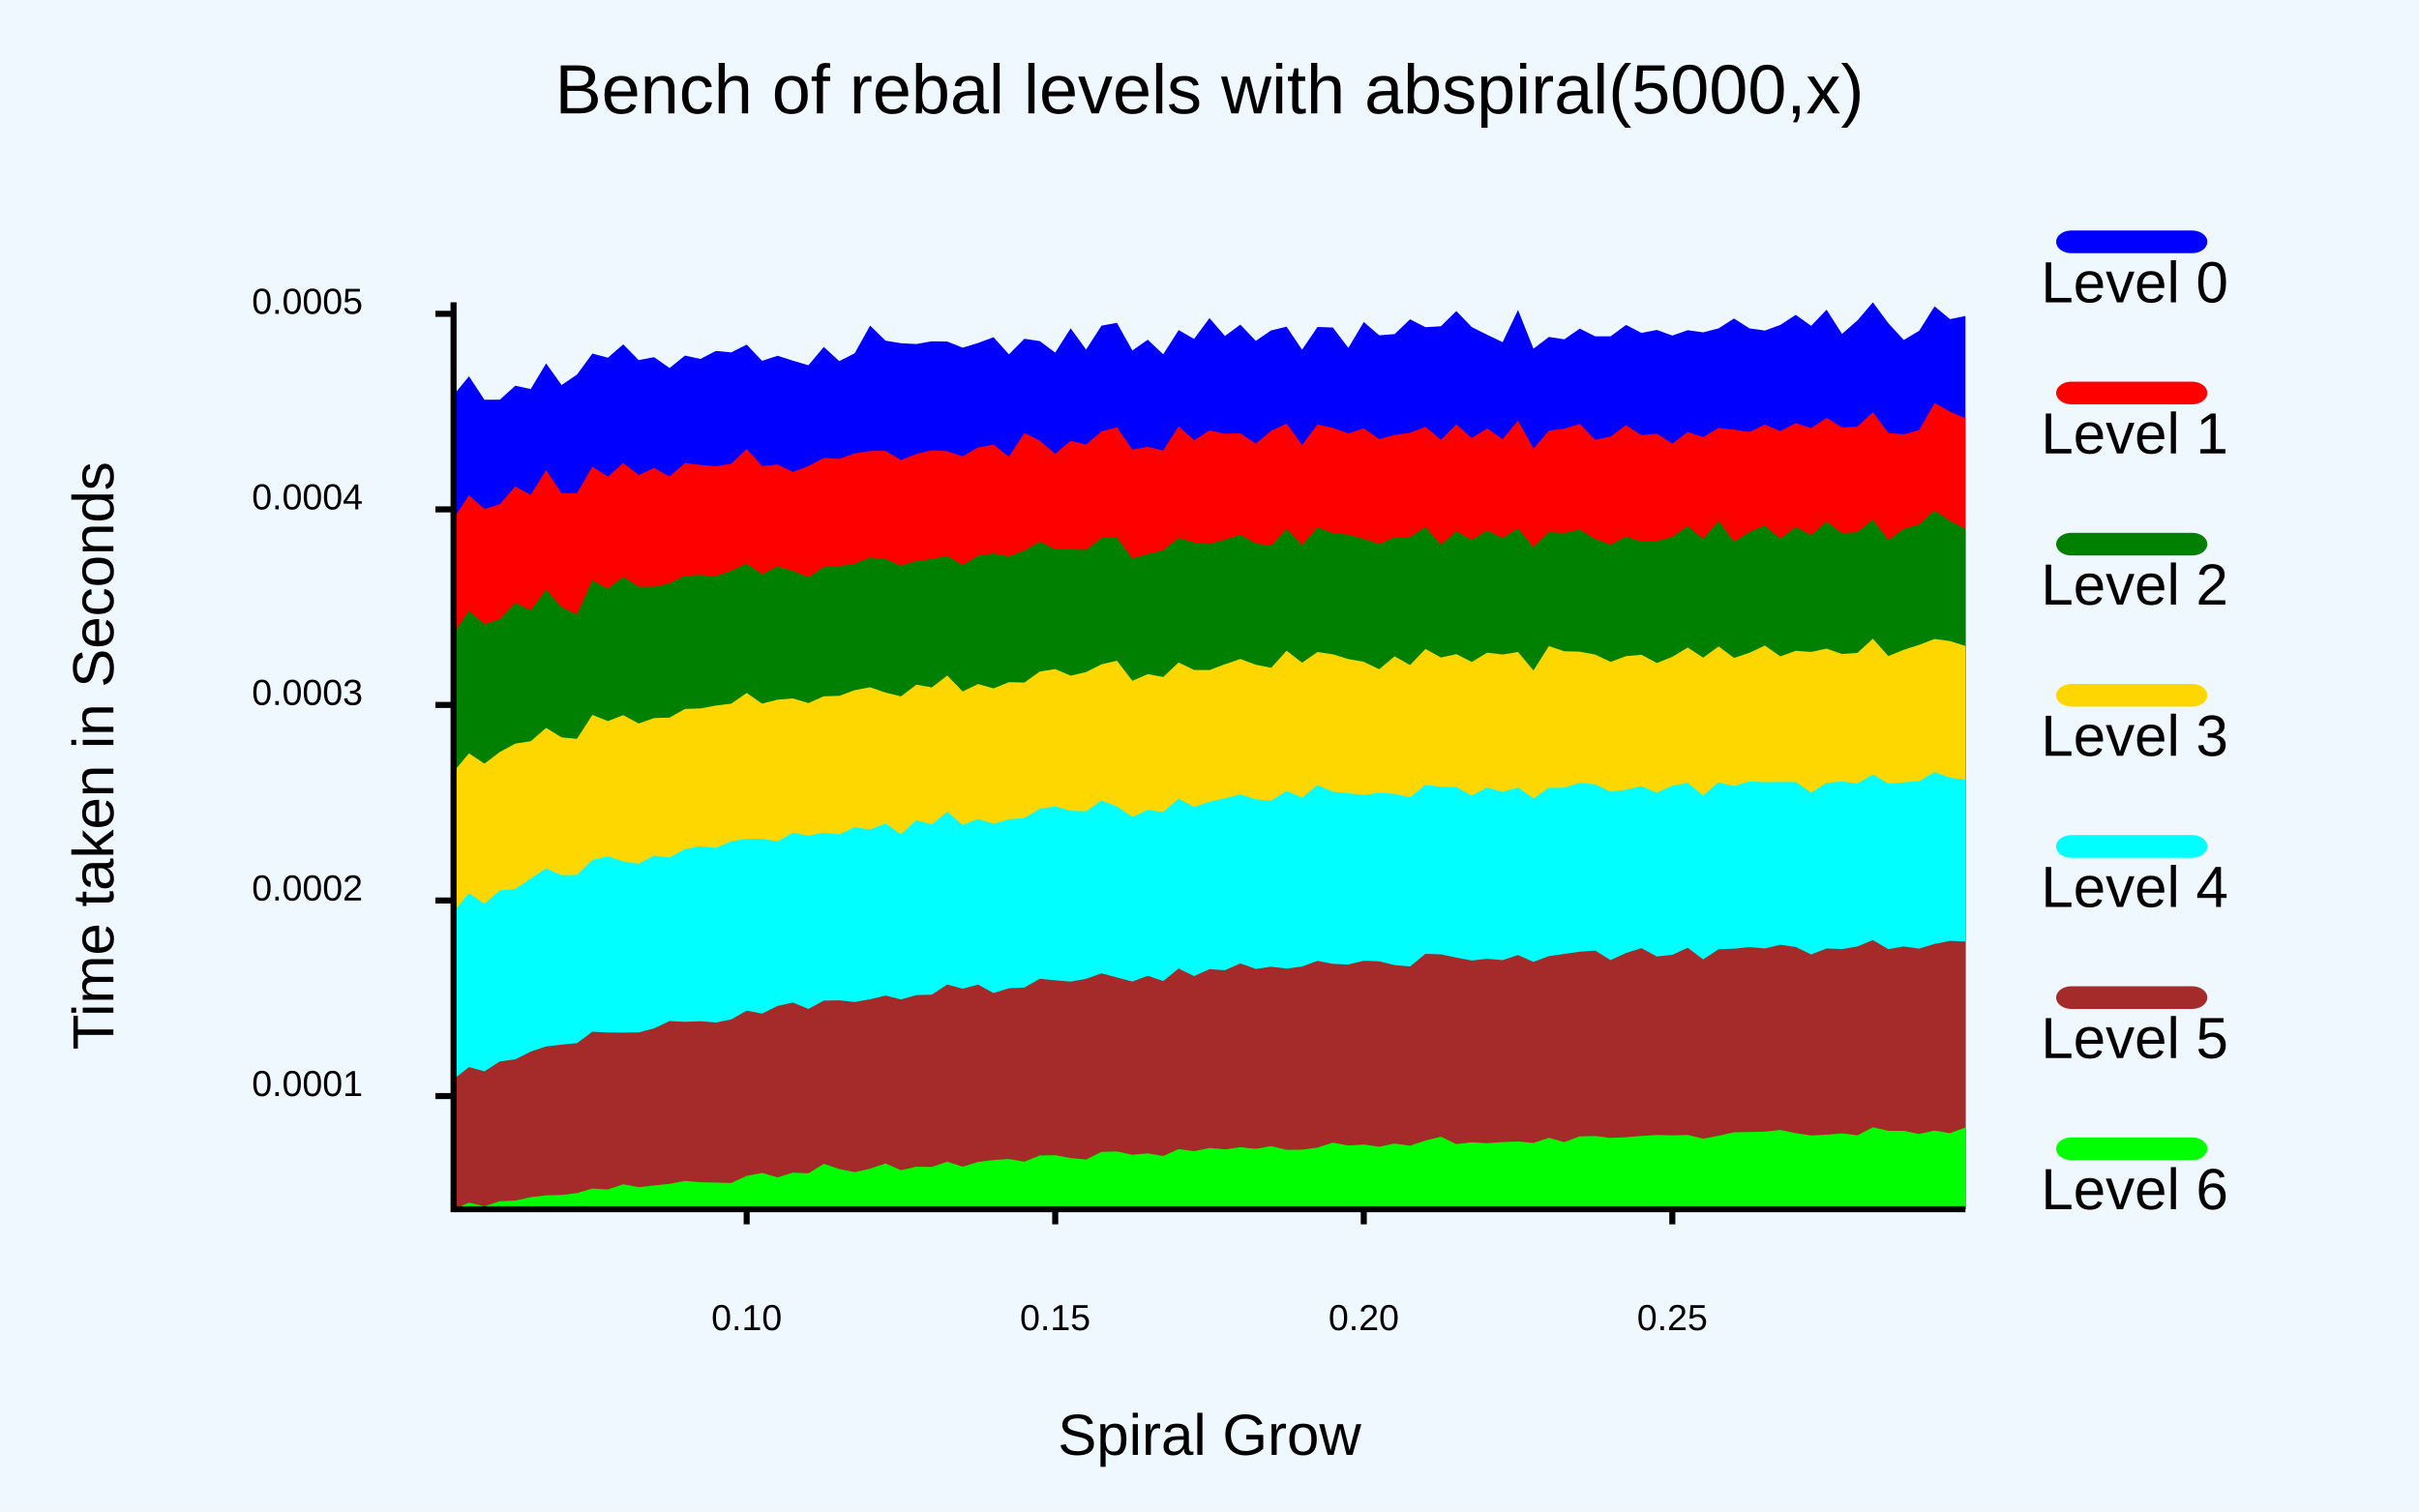
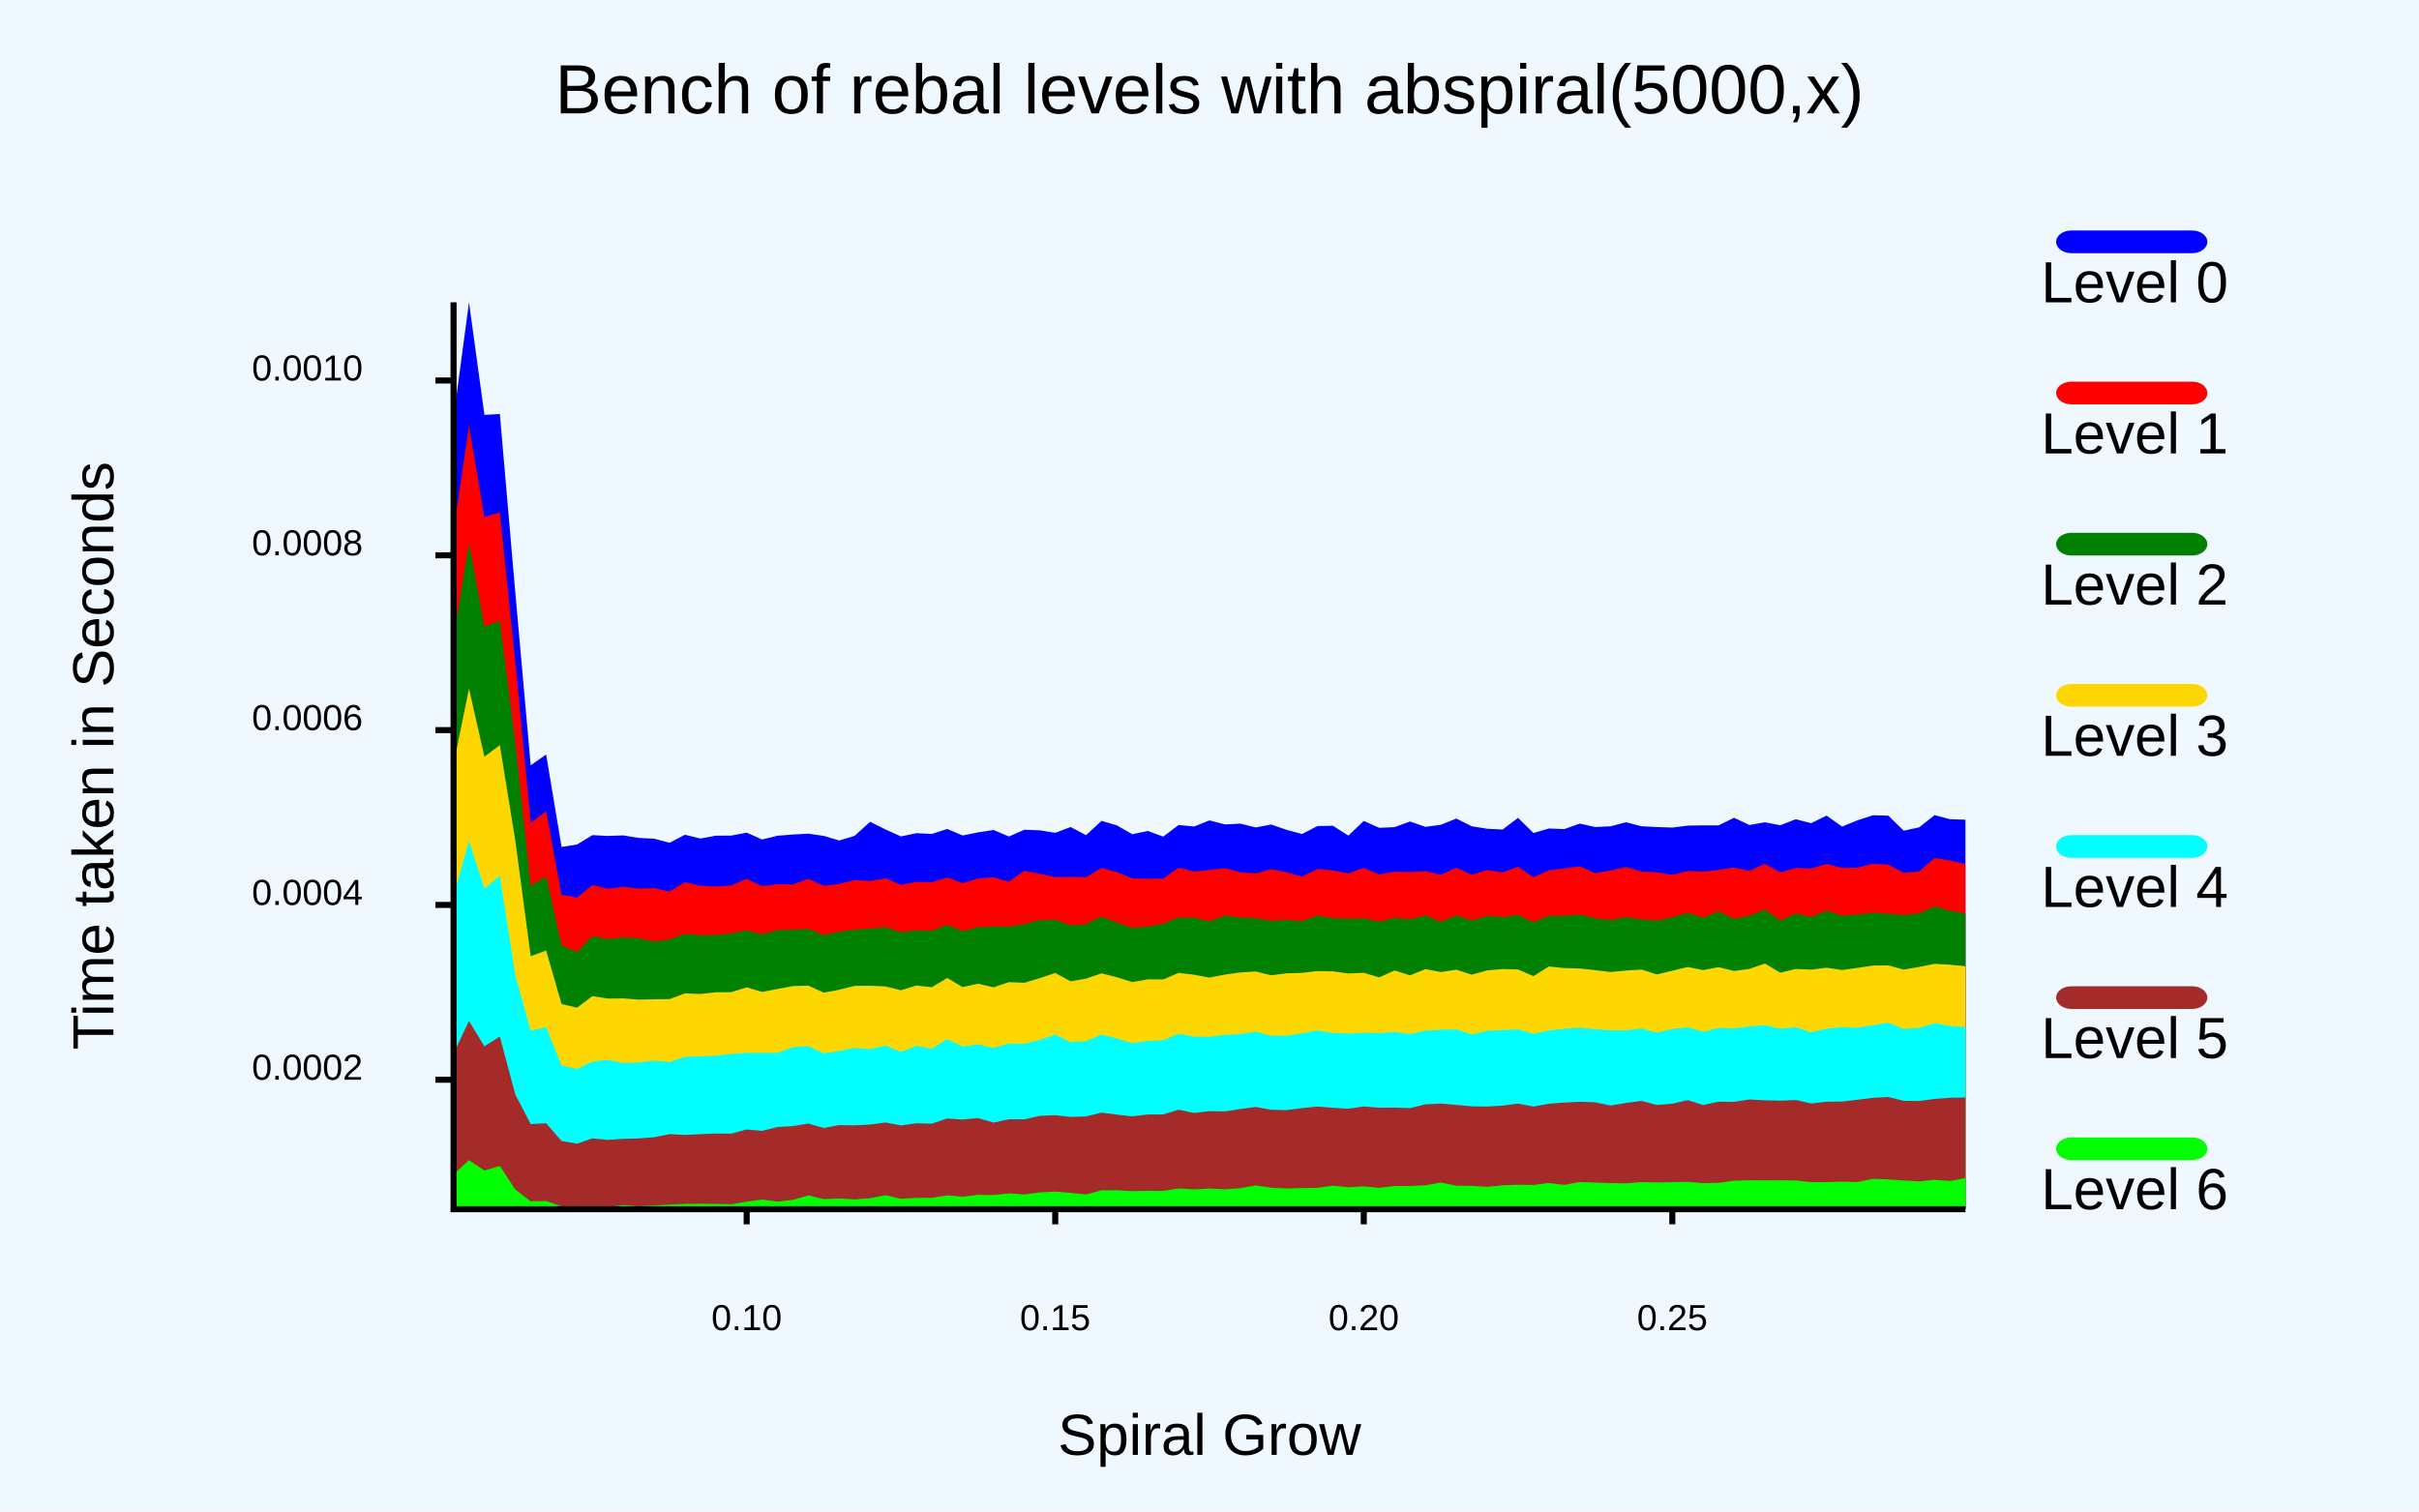
- <svg xmlns="http://www.w3.org/2000/svg" class="poloto" height="500" viewBox="0 0 800 500" width="800">
-   <rect class="poloto_background" fill="white" height="500" width="800" x="0" y="0" />
-   <style>
- .poloto {
+ <svg xmlns="http://www.w3.org/2000/svg" class="poloto" height="500" width="800" viewBox="0 0 800 500">
+   <rect class="poloto_background" fill="white" x="0" y="0" width="800" height="500" />
+   <style>.poloto {
font-family: "Arial";
stroke-width:2;
}
.poloto_text{fill: var(--poloto_fg_color,black);  }
.poloto_axis_lines{stroke: var(--poloto_fg_color,black);stoke-width:3;fill:none}
.poloto_background{fill: var(--poloto_bg_color,aliceblue); }
.poloto0stroke{stroke:  var(--poloto_color0,blue); }
.poloto1stroke{stroke:  var(--poloto_color1,red); }
.poloto2stroke{stroke:  var(--poloto_color2,green); }
.poloto3stroke{stroke:  var(--poloto_color3,gold); }
.poloto4stroke{stroke:  var(--poloto_color4,aqua); }
.poloto5stroke{stroke:  var(--poloto_color5,brown); }
.poloto6stroke{stroke:  var(--poloto_color6,lime); }
.poloto7stroke{stroke:  var(--poloto_color7,chocolate); }
.poloto0fill{fill:var(--poloto_color0,blue);}
.poloto1fill{fill:var(--poloto_color1,red);}
.poloto2fill{fill:var(--poloto_color2,green);}
.poloto3fill{fill:var(--poloto_color3,gold);}
.poloto4fill{fill:var(--poloto_color4,aqua);}
.poloto5fill{fill:var(--poloto_color5,brown);}
.poloto6fill{fill:var(--poloto_color6,lime);}
- .poloto7fill{fill:var(--poloto_color7,chocolate);}
- </style>
-   <line class="poloto_axis_lines" stroke="black" x1="246.939" x2="246.939" y1="400" y2="405" />
-   <text alignment-baseline="start" class="poloto_text" text-anchor="middle" x="246.939" y="440">
- 0.10
- </text>
-   <line class="poloto_axis_lines" stroke="black" x1="348.98" x2="348.98" y1="400" y2="405" />
-   <text alignment-baseline="start" class="poloto_text" text-anchor="middle" x="348.98" y="440">
- 0.15
- </text>
-   <line class="poloto_axis_lines" stroke="black" x1="451.02" x2="451.02" y1="400" y2="405" />
-   <text alignment-baseline="start" class="poloto_text" text-anchor="middle" x="451.02" y="440">
- 0.20
- </text>
-   <line class="poloto_axis_lines" stroke="black" x1="553.061" x2="553.061" y1="400" y2="405" />
-   <text alignment-baseline="start" class="poloto_text" text-anchor="middle" x="553.061" y="440">
- 0.25
- </text>
-   <line class="poloto_axis_lines" stroke="black" x1="150" x2="144" y1="362.568" y2="362.568" />
-   <text alignment-baseline="middle" class="poloto_text" text-anchor="end" x="120" y="362.568">
- 0.0001
- </text>
-   <line class="poloto_axis_lines" stroke="black" x1="150" x2="144" y1="297.878" y2="297.878" />
-   <text alignment-baseline="middle" class="poloto_text" text-anchor="end" x="120" y="297.878">
- 0.0002
- </text>
-   <line class="poloto_axis_lines" stroke="black" x1="150" x2="144" y1="233.188" y2="233.188" />
-   <text alignment-baseline="middle" class="poloto_text" text-anchor="end" x="120" y="233.188">
- 0.0003
- </text>
-   <line class="poloto_axis_lines" stroke="black" x1="150" x2="144" y1="168.498" y2="168.498" />
-   <text alignment-baseline="middle" class="poloto_text" text-anchor="end" x="120" y="168.498">
- 0.0004
- </text>
-   <line class="poloto_axis_lines" stroke="black" x1="150" x2="144" y1="103.808" y2="103.808" />
-   <text alignment-baseline="middle" class="poloto_text" text-anchor="end" x="120" y="103.808">
- 0.0005
- </text>
-   <text alignment-baseline="middle" class="poloto_text" font-size="large" text-anchor="start" x="675" y="100">
- Level 0
- </text>
-   <rect class="poloto0fill" height="7.5" rx="5" ry="5" width="50" x="680" y="76.25" />
-   <path class="poloto0fill" d="M150,400 L150,130.661 L155.102,124.473 L160.204,132.234 L165.306,132.202 L170.408,127.595 L175.51,128.695 L180.612,120.208 L185.714,127.361 L190.816,123.907 L195.918,116.953 L201.02,118.327 L206.122,113.915 L211.224,119.107 L216.327,118.152 L221.429,121.742 L226.531,117.622 L231.633,118.743 L236.735,116.087 L241.837,116.572 L246.939,113.998 L252.041,119.36 L257.143,117.688 L262.245,119.304 L267.347,120.827 L272.449,114.764 L277.551,119.455 L282.653,116.864 L287.755,107.701 L292.857,112.677 L297.959,113.538 L303.061,113.796 L308.163,112.903 L313.265,112.97 L318.367,115.007 L323.469,113.454 L328.571,111.553 L333.673,117.225 L338.776,112.066 L343.878,112.834 L348.98,116.64 L354.082,108.588 L359.184,115.635 L364.286,107.723 L369.388,106.788 L374.49,115.942 L379.592,112.378 L384.694,117.189 L389.796,109.193 L394.898,112.113 L400,105.222 L405.102,111.138 L410.204,107.378 L415.306,112.747 L420.408,109.289 L425.51,108.074 L430.612,115.687 L435.714,108.161 L440.816,108.341 L445.918,115.088 L451.02,106.516 L456.122,110.92 L461.224,110.513 L466.327,105.616 L471.429,108.235 L476.531,107.923 L481.633,102.89 L486.735,108.195 L491.837,110.751 L496.939,113.184 L502.041,102.529 L507.143,115.342 L512.245,111.462 L517.347,112.249 L522.449,108.697 L527.551,111.26 L532.653,111.253 L537.755,107.478 L542.857,110.121 L547.959,109.134 L553.061,111.001 L558.163,109.226 L563.265,109.942 L568.367,108.62 L573.469,105.356 L578.571,108.63 L583.673,109.343 L588.775,107.492 L593.878,104.14 L598.98,107.788 L604.082,102.438 L609.184,110.454 L614.286,105.978 L619.388,100 L624.49,106.889 L629.592,112.462 L634.694,109.418 L639.796,101.327 L644.898,105.572 L650,104.528 L650,400 z" />
-   <text alignment-baseline="middle" class="poloto_text" font-size="large" text-anchor="start" x="675" y="150">
- Level 1
- </text>
-   <rect class="poloto1fill" height="7.5" rx="5" ry="5" width="50" x="680" y="126.25" />
-   <path class="poloto1fill" d="M150,400 L150,171.46 L155.102,163.823 L160.204,168.374 L165.306,166.778 L170.408,160.912 L175.51,163.7 L180.612,155.471 L185.714,163.132 L190.816,163.156 L195.918,154.365 L201.02,157.661 L206.122,153.163 L211.224,157.136 L216.327,154.788 L221.429,157.64 L226.531,153.142 L231.633,153.792 L236.735,154.217 L241.837,153.395 L246.939,148.483 L252.041,154.213 L257.143,153.648 L262.245,156.111 L267.347,154.162 L272.449,151.478 L277.551,151.788 L282.653,149.977 L287.755,149.198 L292.857,149.132 L297.959,152.163 L303.061,150.18 L308.163,148.931 L313.265,149.269 L318.367,150.942 L323.469,148.011 L328.571,147.072 L333.673,151.074 L338.776,143.209 L343.878,145.757 L348.98,150.133 L354.082,145.823 L359.184,147.026 L364.286,142.699 L369.388,141.351 L374.49,148.711 L379.592,147.801 L384.694,148.998 L389.796,141.005 L394.898,145.614 L400,142.403 L405.102,143.445 L410.204,143.349 L415.306,146.741 L420.408,142.503 L425.51,140.147 L430.612,147.215 L435.714,140.411 L440.816,141.523 L445.918,143.388 L451.02,141.673 L456.122,145.281 L461.224,143.859 L466.327,143.144 L471.429,141.199 L476.531,145.475 L481.633,140.37 L486.735,144.892 L491.837,141.721 L496.939,145.277 L502.041,139.107 L507.143,148.38 L512.245,142.479 L517.347,141.796 L522.449,140.223 L527.551,145.496 L532.653,144.381 L537.755,140.634 L542.857,143.987 L547.959,143.441 L553.061,146.754 L558.163,142.906 L563.265,144.576 L568.367,141.548 L573.469,142.104 L578.571,142.89 L583.673,140.458 L588.775,142.598 L593.878,139.977 L598.98,141.611 L604.082,138.228 L609.184,141.386 L614.286,141.109 L619.388,136.346 L624.49,143.192 L629.592,143.698 L634.694,142.249 L639.796,133.299 L644.898,136.167 L650,138.364 L650,400 z" />
-   <text alignment-baseline="middle" class="poloto_text" font-size="large" text-anchor="start" x="675" y="200">
- Level 2
- </text>
-   <rect class="poloto2fill" height="7.5" rx="5" ry="5" width="50" x="680" y="176.25" />
-   <path class="poloto2fill" d="M150,400 L150,209.498 L155.102,202.084 L160.204,206.486 L165.306,204.873 L170.408,199.404 L175.51,201.904 L180.612,195.032 L185.714,200.821 L190.816,203.269 L195.918,191.934 L201.02,194.807 L206.122,190.819 L211.224,194.133 L216.327,194.091 L221.429,192.971 L226.531,190.464 L231.633,190.197 L236.735,190.593 L241.837,188.79 L246.939,186.441 L252.041,189.949 L257.143,187.354 L262.245,188.842 L267.347,190.973 L272.449,187.58 L277.551,187.266 L282.653,186.526 L287.755,184.397 L292.857,184.98 L297.959,187.133 L303.061,185.573 L308.163,184.944 L313.265,183.867 L318.367,186.946 L323.469,183.847 L328.571,183.065 L333.673,184.046 L338.776,182.147 L343.878,179.182 L348.98,181.66 L354.082,181.722 L359.184,181.893 L364.286,177.973 L369.388,177.833 L374.49,184.728 L379.592,183.285 L384.694,182.008 L389.796,177.958 L394.898,179.436 L400,179.965 L405.102,178.509 L410.204,176.864 L415.306,179.734 L420.408,180.546 L425.51,174.951 L430.612,180.361 L435.714,174.476 L440.816,176.329 L445.918,176.865 L451.02,178.241 L456.122,179.951 L461.224,177.767 L466.327,177.671 L471.429,174.297 L476.531,180.222 L481.633,175.726 L486.735,178.594 L491.837,175.504 L496.939,177.978 L502.041,174.829 L507.143,181.036 L512.245,176.031 L517.347,176.323 L522.449,175.171 L527.551,178.287 L532.653,180.161 L537.755,177.477 L542.857,179.155 L547.959,178.995 L553.061,177.628 L558.163,174.047 L563.265,178.333 L568.367,172.32 L573.469,179.226 L578.571,176.008 L583.673,173.861 L588.775,178.185 L593.878,174.293 L598.98,177.016 L604.082,172.586 L609.184,176.331 L614.286,176.076 L619.388,171.889 L624.49,178.652 L629.592,174.974 L634.694,173.549 L639.796,168.867 L644.898,172.294 L650,174.993 L650,400 z" />
-   <text alignment-baseline="middle" class="poloto_text" font-size="large" text-anchor="start" x="675" y="250">
- Level 3
- </text>
-   <rect class="poloto3fill" height="7.5" rx="5" ry="5" width="50" x="680" y="226.25" />
-   <path class="poloto3fill" d="M150,400 L150,255.266 L155.102,249.205 L160.204,252.608 L165.306,248.749 L170.408,245.972 L175.51,245.204 L180.612,240.772 L185.714,243.917 L190.816,244.391 L195.918,236.484 L201.02,238.521 L206.122,236.587 L211.224,239.312 L216.327,237.533 L221.429,237.384 L226.531,234.504 L231.633,234.346 L236.735,233.388 L241.837,232.755 L246.939,229.23 L252.041,232.766 L257.143,231.435 L262.245,231.039 L267.347,232.557 L272.449,230.322 L277.551,230.182 L282.653,228.306 L287.755,227.354 L292.857,229.101 L297.959,230.353 L303.061,226.48 L308.163,227.401 L313.265,223.465 L318.367,228.728 L323.469,226.278 L328.571,227.719 L333.673,225.655 L338.776,225.776 L343.878,222.143 L348.98,221.33 L354.082,223.512 L359.184,222.322 L364.286,219.749 L369.388,218.556 L374.49,225.199 L379.592,222.988 L384.694,223.948 L389.796,219.144 L394.898,221.612 L400,221.649 L405.102,219.727 L410.204,217.987 L415.306,219.879 L420.408,220.905 L425.51,215.237 L430.612,219.219 L435.714,215.688 L440.816,216.442 L445.918,218.017 L451.02,218.913 L456.122,221.38 L461.224,217.109 L466.327,220.011 L471.429,214.66 L476.531,217.5 L481.633,216.374 L486.735,218.98 L491.837,215.9 L496.939,216.523 L502.041,215.678 L507.143,221.798 L512.245,213.716 L517.347,215.429 L522.449,215.562 L527.551,216.532 L532.653,218.931 L537.755,217.049 L542.857,216.574 L547.959,219.324 L553.061,217.274 L558.163,214.192 L563.265,217.552 L568.367,213.833 L573.469,217.635 L578.571,215.943 L583.673,213.536 L588.775,217.133 L593.878,215.277 L598.98,215.662 L604.082,214.553 L609.184,216.338 L614.286,215.962 L619.388,211.285 L624.49,217.029 L629.592,214.951 L634.694,213.313 L639.796,211.36 L644.898,212.068 L650,213.679 L650,400 z" />
-   <text alignment-baseline="middle" class="poloto_text" font-size="large" text-anchor="start" x="675" y="300">
- Level 4
- </text>
-   <rect class="poloto4fill" height="7.5" rx="5" ry="5" width="50" x="680" y="276.25" />
-   <path class="poloto4fill" d="M150,400 L150,301.521 L155.102,295.505 L160.204,298.953 L165.306,294.57 L170.408,294.065 L175.51,290.606 L180.612,287.26 L185.714,289.486 L190.816,289.426 L195.918,284.465 L201.02,283.254 L206.122,284.941 L211.224,285.749 L216.327,283.02 L221.429,283.659 L226.531,280.871 L231.633,279.929 L236.735,280.483 L241.837,278.297 L246.939,277.432 L252.041,277.466 L257.143,278.307 L262.245,275.467 L267.347,276.419 L272.449,275.471 L277.551,276.014 L282.653,273.677 L287.755,274.368 L292.857,272.416 L297.959,275.939 L303.061,271.336 L308.163,272.725 L313.265,268.527 L318.367,272.881 L323.469,270.901 L328.571,272.496 L333.673,271.009 L338.776,270.606 L343.878,267.563 L348.98,266.733 L354.082,268.202 L359.184,268.366 L364.286,264.816 L369.388,266.754 L374.49,270.211 L379.592,267.954 L384.694,268.589 L389.796,264.211 L394.898,266.924 L400,265.219 L405.102,264.042 L410.204,262.813 L415.306,264.42 L420.408,264.854 L425.51,261.633 L430.612,263.876 L435.714,259.713 L440.816,261.874 L445.918,262.409 L451.02,262.945 L456.122,262.275 L461.224,262.586 L466.327,263.754 L471.429,259.616 L476.531,260.245 L481.633,260.351 L486.735,263.154 L491.837,260.531 L496.939,261.962 L502.041,260.516 L507.143,264.103 L512.245,260.629 L517.347,260.564 L522.449,258.979 L527.551,259.449 L532.653,261.922 L537.755,261.237 L542.857,260.108 L547.959,262.209 L553.061,259.936 L558.163,258.981 L563.265,263.12 L568.367,258.814 L573.469,259.986 L578.571,258.494 L583.673,258.732 L588.775,258.655 L593.878,258.663 L598.98,262.209 L604.082,258.974 L609.184,258.493 L614.286,259.159 L619.388,256.178 L624.49,259.228 L629.592,258.777 L634.694,258.426 L639.796,255.381 L644.898,257.268 L650,257.882 L650,400 z" />
-   <text alignment-baseline="middle" class="poloto_text" font-size="large" text-anchor="start" x="675" y="350">
- Level 5
- </text>
-   <rect class="poloto5fill" height="7.5" rx="5" ry="5" width="50" x="680" y="326.25" />
-   <path class="poloto5fill" d="M150,400 L150,357.023 L155.102,352.972 L160.204,354.402 L165.306,351.101 L170.408,350.433 L175.51,347.846 L180.612,346.155 L185.714,345.558 L190.816,345.063 L195.918,341.273 L201.02,341.541 L206.122,341.583 L211.224,341.501 L216.327,340.182 L221.429,337.745 L226.531,338 L231.633,337.817 L236.735,338.234 L241.837,337.221 L246.939,334.325 L252.041,335.283 L257.143,332.76 L262.245,331.623 L267.347,333.756 L272.449,330.986 L277.551,330.9 L282.653,331.438 L287.755,330.549 L292.857,329.318 L297.959,330.606 L303.061,329.162 L308.163,329.037 L313.265,325.674 L318.367,327.052 L323.469,325.699 L328.571,328.496 L333.673,326.911 L338.776,326.676 L343.878,323.767 L348.98,324.272 L354.082,324.72 L359.184,323.78 L364.286,321.972 L369.388,323.331 L374.49,324.686 L379.592,322.783 L384.694,324.521 L389.796,320.374 L394.898,322.876 L400,320.579 L405.102,320.954 L410.204,318.69 L415.306,320.506 L420.408,319.77 L425.51,320.401 L430.612,319.702 L435.714,317.865 L440.816,318.827 L445.918,319.053 L451.02,317.809 L456.122,317.997 L461.224,319.243 L466.327,319.701 L471.429,315.511 L476.531,315.689 L481.633,316.762 L486.735,317.727 L491.837,317.151 L496.939,317.596 L502.041,315.925 L507.143,318.185 L512.245,316.283 L517.347,315.552 L522.449,314.808 L527.551,314.444 L532.653,317.594 L537.755,315.233 L542.857,313.637 L547.959,316.392 L553.061,315.848 L558.163,313.508 L563.265,317.351 L568.367,314.009 L573.469,313.814 L578.571,313.281 L583.673,313.727 L588.775,312.512 L593.878,313.258 L598.98,315.723 L604.082,313.745 L609.184,313.95 L614.286,313.082 L619.388,310.976 L624.49,313.974 L629.592,313.081 L634.694,313.794 L639.796,312.23 L644.898,311.23 L650,311.437 L650,400 z" />
-   <text alignment-baseline="middle" class="poloto_text" font-size="large" text-anchor="start" x="675" y="400">
- Level 6
- </text>
-   <rect class="poloto6fill" height="7.5" rx="5" ry="5" width="50" x="680" y="376.25" />
-   <path class="poloto6fill" d="M150,400 L150,400 L155.102,397.834 L160.204,399.014 L165.306,397.359 L170.408,397.148 L175.51,396.021 L180.612,395.412 L185.714,395.286 L190.816,394.67 L195.918,393.162 L201.02,393.486 L206.122,391.748 L211.224,392.7 L216.327,392.125 L221.429,391.612 L226.531,390.629 L231.633,391.073 L236.735,391.185 L241.837,391.332 L246.939,388.946 L252.041,387.997 L257.143,389.462 L262.245,387.875 L267.347,388.14 L272.449,384.968 L277.551,386.709 L282.653,387.735 L287.755,386.601 L292.857,384.851 L297.959,387.096 L303.061,385.927 L308.163,386.015 L313.265,384.282 L318.367,385.942 L323.469,384.354 L328.571,383.734 L333.673,383.388 L338.776,384.278 L343.878,382.196 L348.98,382.139 L354.082,383.078 L359.184,383.561 L364.286,381.03 L369.388,380.892 L374.49,381.995 L379.592,381.521 L384.694,382.398 L389.796,380.105 L394.898,380.797 L400,379.74 L405.102,380.213 L410.204,379.473 L415.306,380.022 L420.408,379.125 L425.51,380.354 L430.612,380.31 L435.714,379.619 L440.816,377.981 L445.918,378.928 L451.02,378.597 L456.122,379.333 L461.224,378.273 L466.327,378.996 L471.429,377.278 L476.531,376.019 L481.633,378.462 L486.735,377.849 L491.837,378.177 L496.939,377.772 L502.041,377.58 L507.143,378.073 L512.245,376.389 L517.347,377.808 L522.449,375.899 L527.551,375.789 L532.653,376.42 L537.755,376.186 L542.857,375.765 L547.959,375.444 L553.061,375.565 L558.163,375.443 L563.265,376.658 L568.367,375.7 L573.469,374.562 L578.571,374.462 L583.673,374.319 L588.775,373.784 L593.878,374.851 L598.98,375.615 L604.082,375.357 L609.184,374.91 L614.286,375.555 L619.388,372.901 L624.49,374.062 L629.592,374.08 L634.694,375.107 L639.796,373.98 L644.898,374.848 L650,372.971 L650,400 z" />
-   <text alignment-baseline="start" class="poloto_text" font-size="x-large" text-anchor="middle" x="400" y="37.5">
- Bench of rebal levels with abspiral(5000,x)
- </text>
-   <text alignment-baseline="start" class="poloto_text" font-size="large" text-anchor="middle" x="400" y="481.25">
- Spiral Grow
- </text>
-   <text alignment-baseline="start" class="poloto_text" font-size="large" text-anchor="middle" transform="rotate(-90,37.5,250)" x="37.5" y="250">
- Time taken in Seconds
- </text>
-   <path class="poloto_axis_lines" d="M150,100 L150,400 L650,400" stroke="black" />
+ .poloto7fill{fill:var(--poloto_color7,chocolate);}</style>
+   <line x1="246.939" x2="246.939" y1="400" y2="405" stroke="black" class="poloto_axis_lines" />
+   <text x="246.939" y="440" alignment-baseline="start" text-anchor="middle" class="poloto_text">0.10</text>
+   <line x1="348.98" x2="348.98" y1="400" y2="405" stroke="black" class="poloto_axis_lines" />
+   <text x="348.98" y="440" alignment-baseline="start" text-anchor="middle" class="poloto_text">0.15</text>
+   <line x1="451.02" x2="451.02" y1="400" y2="405" stroke="black" class="poloto_axis_lines" />
+   <text x="451.02" y="440" alignment-baseline="start" text-anchor="middle" class="poloto_text">0.20</text>
+   <line x1="553.061" x2="553.061" y1="400" y2="405" stroke="black" class="poloto_axis_lines" />
+   <text x="553.061" y="440" alignment-baseline="start" text-anchor="middle" class="poloto_text">0.25</text>
+   <line x1="150" x2="144" y1="357.173" y2="357.173" stroke="black" class="poloto_axis_lines" />
+   <text x="120" y="357.173" alignment-baseline="middle" text-anchor="end" class="poloto_text">0.0002</text>
+   <line x1="150" x2="144" y1="299.345" y2="299.345" stroke="black" class="poloto_axis_lines" />
+   <text x="120" y="299.345" alignment-baseline="middle" text-anchor="end" class="poloto_text">0.0004</text>
+   <line x1="150" x2="144" y1="241.518" y2="241.518" stroke="black" class="poloto_axis_lines" />
+   <text x="120" y="241.518" alignment-baseline="middle" text-anchor="end" class="poloto_text">0.0006</text>
+   <line x1="150" x2="144" y1="183.69" y2="183.69" stroke="black" class="poloto_axis_lines" />
+   <text x="120" y="183.69" alignment-baseline="middle" text-anchor="end" class="poloto_text">0.0008</text>
+   <line x1="150" x2="144" y1="125.862" y2="125.862" stroke="black" class="poloto_axis_lines" />
+   <text x="120" y="125.862" alignment-baseline="middle" text-anchor="end" class="poloto_text">0.0010</text>
+   <text x="675" y="100" alignment-baseline="middle" text-anchor="start" font-size="large" class="poloto_text">Level 0</text>
+   <rect class="poloto0fill" x="680" y="76.25" width="50" height="7.5" rx="5" ry="5" />
+   <path class="poloto0fill" d="M 150 400 L 150 138.189 L 155.102 100 L 160.204 137.248 L 165.306 136.954 L 170.408 195.922 L 175.51 253.16 L 180.612 249.578 L 185.714 280.16 L 190.816 279.359 L 195.918 276.256 L 201.02 276.522 L 206.122 276.347 L 211.224 277.184 L 216.327 277.437 L 221.429 278.788 L 226.531 276.134 L 231.633 277.384 L 236.735 276.44 L 241.837 276.406 L 246.939 275.443 L 252.041 277.703 L 257.143 276.461 L 262.245 276.05 L 267.347 275.784 L 272.449 276.513 L 277.551 278.031 L 282.653 276.481 L 287.755 271.839 L 292.857 274.382 L 297.959 276.693 L 303.061 275.611 L 308.163 275.866 L 313.265 274.218 L 318.367 276.376 L 323.469 275.345 L 328.571 274.558 L 333.673 276.71 L 338.776 274.472 L 343.878 274.671 L 348.98 275.491 L 354.082 273.577 L 359.184 276.271 L 364.286 271.538 L 369.388 273.042 L 374.49 275.958 L 379.592 274.874 L 384.694 276.743 L 389.796 272.903 L 394.898 273.407 L 400 271.379 L 405.102 272.719 L 410.204 272.458 L 415.306 273.707 L 420.408 272.745 L 425.51 274.522 L 430.612 275.888 L 435.714 273.244 L 440.816 273.15 L 445.918 276.413 L 451.02 271.561 L 456.122 273.835 L 461.224 273.613 L 466.327 271.748 L 471.429 273.521 L 476.531 272.821 L 481.633 270.778 L 486.735 273.327 L 491.837 274.145 L 496.939 274.403 L 502.041 270.553 L 507.143 275.548 L 512.245 274.061 L 517.347 274.263 L 522.449 272.44 L 527.551 273.571 L 532.653 273.332 L 537.755 271.995 L 542.857 273.309 L 547.959 273.58 L 553.061 273.752 L 558.163 273.112 L 563.265 273.021 L 568.367 273.024 L 573.469 270.522 L 578.571 272.911 L 583.673 272.004 L 588.775 272.99 L 593.878 271 L 598.98 272.3 L 604.082 269.791 L 609.184 273.43 L 614.286 271.364 L 619.388 269.685 L 624.49 269.814 L 629.592 274.784 L 634.694 273.677 L 639.796 269.644 L 644.898 270.99 L 650 271.147 L 650 400 z" />
+   <text x="675" y="150" alignment-baseline="middle" text-anchor="start" font-size="large" class="poloto_text">Level 1</text>
+   <rect class="poloto1fill" x="680" y="126.25" width="50" height="7.5" rx="5" ry="5" />
+   <path class="poloto1fill" d="M 150 400 L 150 175.576 L 155.102 140.741 L 160.204 171.066 L 165.306 169.447 L 170.408 218.871 L 175.51 272.135 L 180.612 268.284 L 185.714 295.968 L 190.816 296.896 L 195.918 292.782 L 201.02 293.997 L 206.122 293.317 L 211.224 293.936 L 216.327 293.777 L 221.429 294.944 L 226.531 291.83 L 231.633 292.96 L 236.735 293.265 L 241.837 292.885 L 246.939 290.705 L 252.041 293.159 L 257.143 292.471 L 262.245 292.562 L 267.347 290.694 L 272.449 293.055 L 277.551 292.356 L 282.653 291.147 L 287.755 291.414 L 292.857 290.522 L 297.959 292.706 L 303.061 291.702 L 308.163 291.823 L 313.265 290.265 L 318.367 292.159 L 323.469 290.606 L 328.571 290.209 L 333.673 291.657 L 338.776 288.021 L 343.878 289.083 L 348.98 290.141 L 354.082 290.059 L 359.184 290.19 L 364.286 287.073 L 369.388 288.512 L 374.49 290.53 L 379.592 290.697 L 384.694 290.64 L 389.796 286.981 L 394.898 288.289 L 400 287.784 L 405.102 287.166 L 410.204 288.533 L 415.306 288.881 L 420.408 287.534 L 425.51 288.553 L 430.612 289.949 L 435.714 287.448 L 440.816 287.934 L 445.918 288.868 L 451.02 287.098 L 456.122 289.249 L 461.224 288.341 L 466.327 288.469 L 471.429 288.129 L 476.531 289.384 L 481.633 287.033 L 486.735 289.352 L 491.837 287.819 L 496.939 288.57 L 502.041 286.71 L 507.143 290.163 L 512.245 287.873 L 517.347 287.256 L 522.449 286.558 L 527.551 288.836 L 532.653 287.96 L 537.755 286.768 L 542.857 288.278 L 547.959 288.579 L 553.061 289.42 L 558.163 288.095 L 563.265 288.322 L 568.367 287.727 L 573.469 286.949 L 578.571 288.043 L 583.673 285.769 L 588.775 288.572 L 593.878 287.09 L 598.98 287.319 L 604.082 285.809 L 609.184 287.1 L 614.286 287.012 L 619.388 285.721 L 624.49 286.017 L 629.592 288.713 L 634.694 288.253 L 639.796 283.834 L 644.898 284.676 L 650 285.851 L 650 400 z" />
+   <text x="675" y="200" alignment-baseline="middle" text-anchor="start" font-size="large" class="poloto_text">Level 2</text>
+   <rect class="poloto2fill" x="680" y="176.25" width="50" height="7.5" rx="5" ry="5" />
+   <path class="poloto2fill" d="M 150 400 L 150 210.591 L 155.102 179.723 L 160.204 207.331 L 165.306 205.345 L 170.408 245.825 L 175.51 292.966 L 180.612 289.943 L 185.714 312.765 L 190.816 314.937 L 195.918 309.662 L 201.02 310.693 L 206.122 310.038 L 211.224 310.404 L 216.327 311.405 L 221.429 310.746 L 226.531 308.925 L 231.633 309.324 L 236.735 309.365 L 241.837 308.812 L 246.939 307.775 L 252.041 309.086 L 257.143 307.653 L 262.245 307.527 L 267.347 307.263 L 272.449 309.371 L 277.551 308.177 L 282.653 307.493 L 287.755 307.147 L 292.857 306.706 L 297.959 308.351 L 303.061 307.727 L 308.163 307.877 L 313.265 305.902 L 318.367 308.002 L 323.469 306.689 L 328.571 306.522 L 333.673 306.494 L 338.776 305.717 L 343.878 304.36 L 348.98 304.259 L 354.082 306.07 L 359.184 305.756 L 364.286 303.147 L 369.388 305.232 L 374.49 306.922 L 379.592 306.49 L 384.694 305.562 L 389.796 303.485 L 394.898 303.553 L 400 304.795 L 405.102 302.879 L 410.204 303.518 L 415.306 303.74 L 420.408 304.622 L 425.51 304.267 L 430.612 304.673 L 435.714 302.919 L 440.816 303.716 L 445.918 303.896 L 451.02 303.757 L 456.122 304.915 L 461.224 303.649 L 466.327 304.051 L 471.429 302.871 L 476.531 304.932 L 481.633 302.831 L 486.735 304.458 L 491.837 303.001 L 496.939 303.349 L 502.041 302.726 L 507.143 305.053 L 512.245 302.955 L 517.347 302.956 L 522.449 302.552 L 527.551 303.786 L 532.653 304.332 L 537.755 303.37 L 542.857 304.137 L 547.959 304.503 L 553.061 303.407 L 558.163 302.01 L 563.265 303.561 L 568.367 301.504 L 573.469 303.979 L 578.571 302.854 L 583.673 300.952 L 588.775 304.508 L 593.878 302.161 L 598.98 303.376 L 604.082 301.261 L 609.184 302.877 L 614.286 302.56 L 619.388 301.923 L 624.49 302.243 L 629.592 302.674 L 634.694 302.128 L 639.796 299.803 L 644.898 301.261 L 650 302.165 L 650 400 z" />
+   <text x="675" y="250" alignment-baseline="middle" text-anchor="start" font-size="large" class="poloto_text">Level 3</text>
+   <rect class="poloto3fill" x="680" y="226.25" width="50" height="7.5" rx="5" ry="5" />
+   <path class="poloto3fill" d="M 150 400 L 150 252.848 L 155.102 227.803 L 160.204 250.294 L 165.306 246.488 L 170.408 277.981 L 175.51 316.315 L 180.612 314.415 L 185.714 332.126 L 190.816 333.339 L 195.918 329.517 L 201.02 330.319 L 206.122 330.262 L 211.224 330.665 L 216.327 330.551 L 221.429 330.492 L 226.531 328.603 L 231.633 328.797 L 236.735 328.244 L 241.837 328.197 L 246.939 326.619 L 252.041 328.12 L 257.143 327.137 L 262.245 326.18 L 267.347 326.046 L 272.449 328.366 L 277.551 327.384 L 282.653 326.125 L 287.755 326.074 L 292.857 326.31 L 297.959 327.573 L 303.061 326.005 L 308.163 326.57 L 313.265 323.515 L 318.367 326.536 L 323.469 325.395 L 328.571 326.602 L 333.673 324.888 L 338.776 325.099 L 343.878 323.567 L 348.98 321.855 L 354.082 324.61 L 359.184 323.725 L 364.286 321.969 L 369.388 323.27 L 374.49 324.874 L 379.592 323.954 L 384.694 323.999 L 389.796 321.823 L 394.898 322.424 L 400 323.381 L 405.102 322.386 L 410.204 321.675 L 415.306 321.363 L 420.408 322.615 L 425.51 321.969 L 430.612 321.818 L 435.714 321.225 L 440.816 321.318 L 445.918 322.019 L 451.02 321.789 L 456.122 323.324 L 461.224 321.015 L 466.327 322.632 L 471.429 320.58 L 476.531 321.544 L 481.633 320.767 L 486.735 322.412 L 491.837 320.994 L 496.939 320.556 L 502.041 320.686 L 507.143 322.911 L 512.245 319.699 L 517.347 320.224 L 522.449 320.366 L 527.551 320.928 L 532.653 321.543 L 537.755 321.048 L 542.857 320.726 L 547.959 322.341 L 553.061 321.096 L 558.163 319.877 L 563.265 320.905 L 568.367 319.92 L 573.469 321.181 L 578.571 320.509 L 583.673 318.737 L 588.775 321.76 L 593.878 320.528 L 598.98 320.745 L 604.082 320.109 L 609.184 320.871 L 614.286 320.171 L 619.388 319.404 L 624.49 319.353 L 629.592 320.728 L 634.694 319.851 L 639.796 318.845 L 644.898 319.116 L 650 319.628 L 650 400 z" />
+   <text x="675" y="300" alignment-baseline="middle" text-anchor="start" font-size="large" class="poloto_text">Level 4</text>
+   <rect class="poloto4fill" x="680" y="276.25" width="50" height="7.5" rx="5" ry="5" />
+   <path class="poloto4fill" d="M 150 400 L 150 296.316 L 155.102 278.169 L 160.204 293.908 L 165.306 289.719 L 170.408 322.52 L 175.51 340.912 L 180.612 339.729 L 185.714 352.45 L 190.816 353.604 L 195.918 351.142 L 201.02 350.582 L 206.122 351.639 L 211.224 351.431 L 216.327 350.845 L 221.429 351.318 L 226.531 349.584 L 231.633 349.419 L 236.735 349.224 L 241.837 348.625 L 246.939 348.273 L 252.041 348.261 L 257.143 348.29 L 262.245 346.364 L 267.347 346.067 L 272.449 348.45 L 277.551 347.661 L 282.653 346.591 L 287.755 347.072 L 292.857 345.856 L 297.959 347.926 L 303.061 345.952 L 308.163 346.884 L 313.265 343.732 L 318.367 346.203 L 323.469 345.428 L 328.571 346.659 L 333.673 345.178 L 338.776 345.281 L 343.878 343.976 L 348.98 342.222 L 354.082 344.708 L 359.184 344.365 L 364.286 342.276 L 369.388 343.489 L 374.49 345.059 L 379.592 344.332 L 384.694 344.054 L 389.796 341.982 L 394.898 342.882 L 400 342.962 L 405.102 342.344 L 410.204 342.036 L 415.306 341.305 L 420.408 342.644 L 425.51 342.639 L 430.612 341.774 L 435.714 340.883 L 440.816 341.649 L 445.918 341.922 L 451.02 341.581 L 456.122 341.731 L 461.224 341.331 L 466.327 342.05 L 471.429 340.925 L 476.531 340.61 L 481.633 340.525 L 486.735 342.161 L 491.837 340.981 L 496.939 340.734 L 502.041 340.488 L 507.143 342.004 L 512.245 340.866 L 517.347 340.318 L 522.449 339.957 L 527.551 340.451 L 532.653 340.86 L 537.755 340.837 L 542.857 340.182 L 547.959 341.6 L 553.061 340.365 L 558.163 339.826 L 563.265 341.284 L 568.367 340.043 L 573.469 340.201 L 578.571 339.532 L 583.673 339.142 L 588.775 340.256 L 593.878 339.778 L 598.98 341.482 L 604.082 340.259 L 609.184 339.751 L 614.286 339.937 L 619.388 339.124 L 624.49 338.302 L 629.592 340.368 L 634.694 339.989 L 639.796 338.519 L 644.898 339.374 L 650 339.714 L 650 400 z" />
+   <text x="675" y="350" alignment-baseline="middle" text-anchor="start" font-size="large" class="poloto_text">Level 5</text>
+   <rect class="poloto5fill" x="680" y="326.25" width="50" height="7.5" rx="5" ry="5" />
+   <path class="poloto5fill" d="M 150 400 L 150 348.438 L 155.102 337.737 L 160.204 346.095 L 165.306 342.889 L 170.408 362.023 L 175.51 371.846 L 180.612 371.554 L 185.714 377.434 L 190.816 378.322 L 195.918 376.573 L 201.02 377.064 L 206.122 376.719 L 211.224 376.59 L 216.327 376.182 L 221.429 375.162 L 226.531 375.426 L 231.633 375.181 L 236.735 374.958 L 241.837 374.994 L 246.939 373.626 L 252.041 374.071 L 257.143 372.8 L 262.245 372.476 L 267.347 371.674 L 272.449 373.129 L 277.551 372.162 L 282.653 372.261 L 287.755 371.995 L 292.857 371.321 L 297.959 372.293 L 303.061 371.575 L 308.163 371.7 L 313.265 369.985 L 318.367 370.345 L 323.469 369.846 L 328.571 371.349 L 333.673 370.248 L 338.776 370.273 L 343.878 369.127 L 348.98 368.903 L 354.082 369.473 L 359.184 369.319 L 364.286 368.05 L 369.388 368.712 L 374.49 369.283 L 379.592 368.666 L 384.694 368.652 L 389.796 367.078 L 394.898 368.159 L 400 367.552 L 405.102 367.651 L 410.204 366.857 L 415.306 366.178 L 420.408 367.108 L 425.51 367.222 L 430.612 366.544 L 435.714 366.03 L 440.816 366.445 L 445.918 366.748 L 451.02 366.005 L 456.122 366.418 L 461.224 366.385 L 466.327 366.554 L 471.429 365.317 L 476.531 365.049 L 481.633 365.488 L 486.735 365.958 L 491.837 366.041 L 496.939 365.744 L 502.041 365.052 L 507.143 366.037 L 512.245 365.106 L 517.347 364.733 L 522.449 364.447 L 527.551 364.63 L 532.653 365.699 L 537.755 364.848 L 542.857 364.174 L 547.959 365.507 L 553.061 365.106 L 558.163 363.91 L 563.265 365.522 L 568.367 364.431 L 573.469 364.476 L 578.571 363.694 L 583.673 363.977 L 588.775 364.106 L 593.878 363.879 L 598.98 365.023 L 604.082 364.454 L 609.184 364.391 L 614.286 363.797 L 619.388 363.147 L 624.49 362.887 L 629.592 364.139 L 634.694 364.216 L 639.796 363.51 L 644.898 363.119 L 650 363.046 L 650 400 z" />
+   <text x="675" y="400" alignment-baseline="middle" text-anchor="start" font-size="large" class="poloto_text">Level 6</text>
+   <rect class="poloto6fill" x="680" y="376.25" width="50" height="7.5" rx="5" ry="5" />
+   <path class="poloto6fill" d="M 150 400 L 150 388.471 L 155.102 383.772 L 160.204 387.203 L 165.306 385.676 L 170.408 393.474 L 175.51 397.39 L 180.612 397.297 L 185.714 399.08 L 190.816 400 L 195.918 399.206 L 201.02 399.351 L 206.122 398.606 L 211.224 399.018 L 216.327 398.741 L 221.429 398.482 L 226.531 398.243 L 231.633 398.187 L 236.735 398.242 L 241.837 398.352 L 246.939 397.504 L 252.041 396.813 L 257.143 397.492 L 262.245 396.891 L 267.347 395.437 L 272.449 396.642 L 277.551 396.45 L 282.653 396.738 L 287.755 396.357 L 292.857 395.349 L 297.959 396.568 L 303.061 396.263 L 308.163 396.228 L 313.265 395.416 L 318.367 395.881 L 323.469 395.221 L 328.571 395.325 L 333.673 394.754 L 338.776 395.118 L 343.878 394.431 L 348.98 394.168 L 354.082 394.596 L 359.184 395.121 L 364.286 393.742 L 369.388 393.715 L 374.49 394.023 L 379.592 393.922 L 384.694 393.945 L 389.796 393.131 L 394.898 393.44 L 400 393.163 L 405.102 393.422 L 410.204 393.042 L 415.306 392.113 L 420.408 392.88 L 425.51 393.16 L 430.612 393.012 L 435.714 392.92 L 440.816 392.214 L 445.918 392.74 L 451.02 392.43 L 456.122 392.926 L 461.224 392.312 L 466.327 392.336 L 471.429 392.075 L 476.531 391.175 L 481.633 392.226 L 486.735 392.266 L 491.837 392.607 L 496.939 392.082 L 502.041 391.902 L 507.143 391.975 L 512.245 391.321 L 517.347 391.967 L 522.449 390.996 L 527.551 391.186 L 532.653 391.342 L 537.755 391.447 L 542.857 391.026 L 547.959 391.155 L 553.061 391.038 L 558.163 390.942 L 563.265 391.388 L 568.367 391.265 L 573.469 390.569 L 578.571 390.426 L 583.673 390.441 L 588.775 390.431 L 593.878 390.505 L 598.98 391.041 L 604.082 391.04 L 609.184 390.872 L 614.286 391.022 L 619.388 389.961 L 624.49 390.142 L 629.592 390.5 L 634.694 390.803 L 639.796 390.259 L 644.898 390.667 L 650 389.693 L 650 400 z" />
+   <text x="400" y="37.5" alignment-baseline="start" text-anchor="middle" font-size="x-large" class="poloto_text">Bench of rebal levels with abspiral(5000,x)</text>
+   <text x="400" y="481.25" alignment-baseline="start" text-anchor="middle" font-size="large" class="poloto_text">Spiral Grow</text>
+   <text x="37.5" y="250" alignment-baseline="start" text-anchor="middle" transform="rotate(-90,37.5,250)" font-size="large" class="poloto_text">Time taken in Seconds</text>
+   <path stroke="black" class="poloto_axis_lines" d="M 150 100 L 150 400 L 650 400 " />
</svg>
